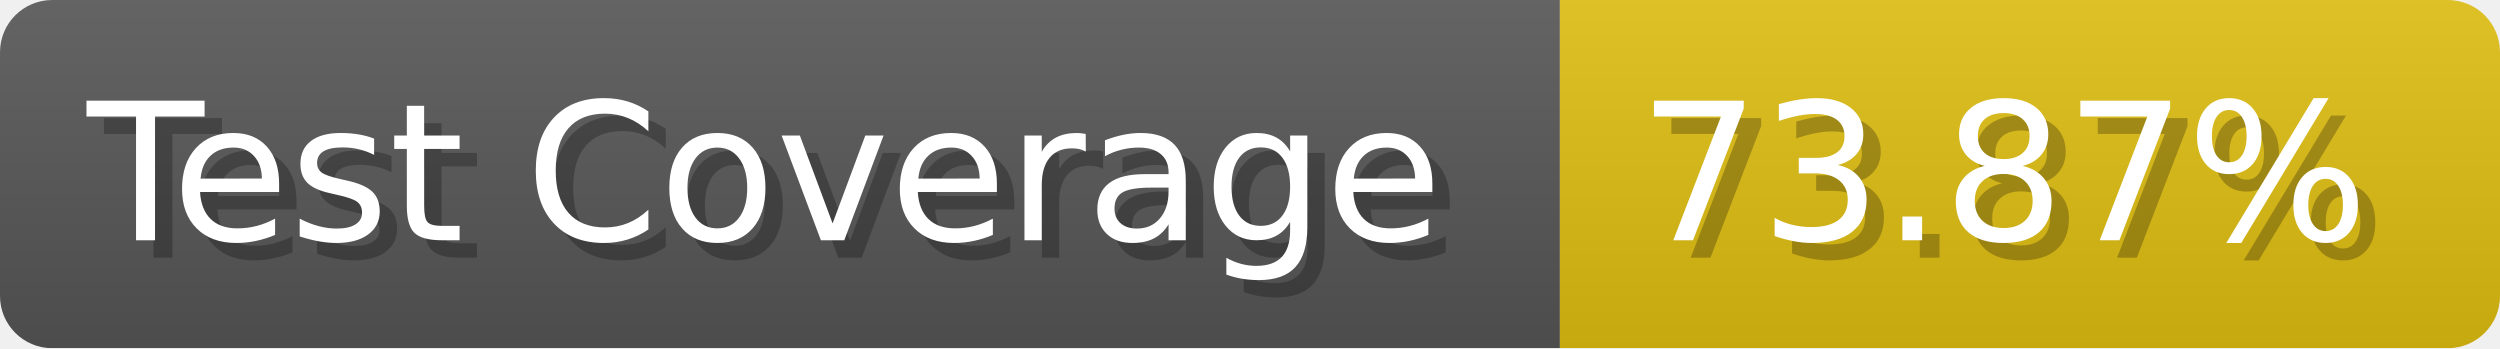
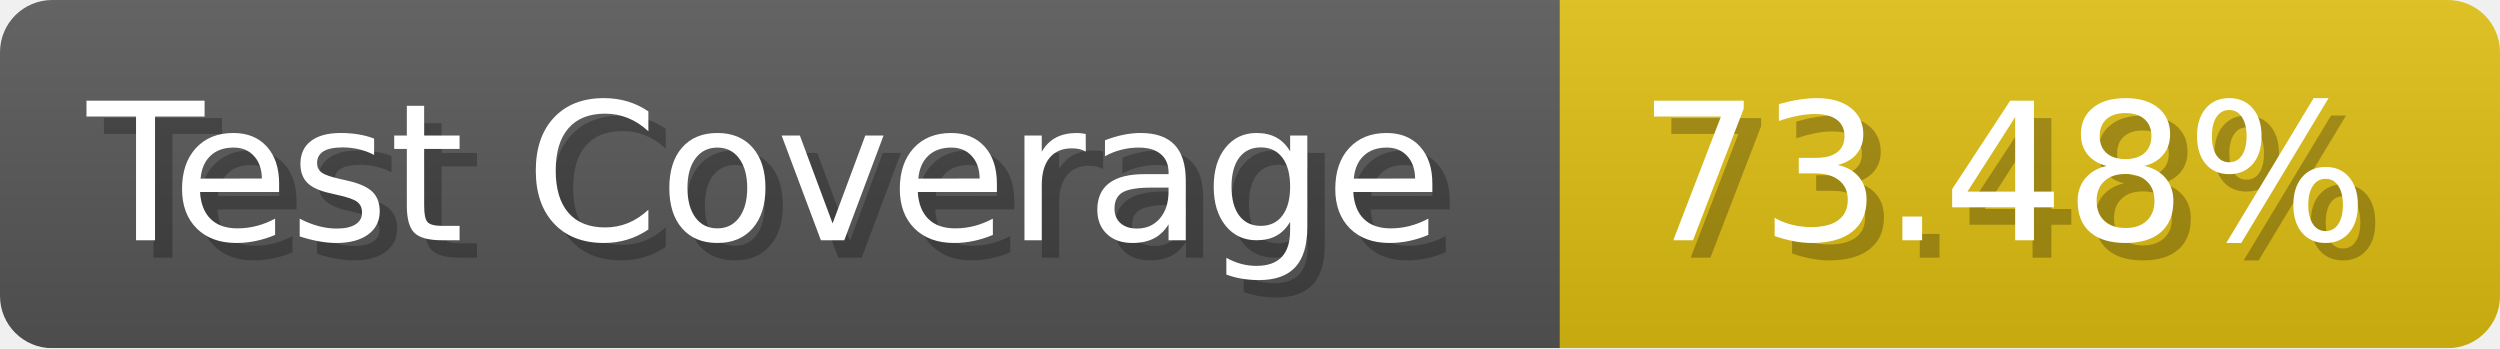
- <svg xmlns="http://www.w3.org/2000/svg" width="143.6" height="20" viewBox="0 0 1436 200" role="img" aria-label="Test Coverage: 73.87%">
+ <svg xmlns="http://www.w3.org/2000/svg" width="143.6" height="20" viewBox="0 0 1436 200" role="img" aria-label="Test Coverage: 73.48%">
  <linearGradient id="a" x2="0" y2="100%">
    <stop offset="0" stop-opacity=".1" stop-color="#EEE" />
    <stop offset="1" stop-opacity=".1" />
  </linearGradient>
  <mask id="m">
    <rect width="1436" height="200" rx="30" fill="#FFF" />
  </mask>
  <g mask="url(#m)">
    <rect width="896" height="200" fill="#555" />
    <rect width="540" height="200" fill="#DB1" x="896" />
    <rect width="1436" height="200" fill="url(#a)" />
  </g>
  <g aria-hidden="true" fill="#fff" text-anchor="start" font-family="Verdana,DejaVu Sans,sans-serif" font-size="110">
    <text x="60" y="148" textLength="796" fill="#000" opacity="0.25">Test Coverage</text>
    <text x="50" y="138" textLength="796">Test Coverage</text>
-     <text x="951" y="148" textLength="440" fill="#000" opacity="0.25">73.87%</text>
-     <text x="941" y="138" textLength="440">73.87%</text>
+     <text x="951" y="148" textLength="440" fill="#000" opacity="0.25">73.48%</text>
+     <text x="941" y="138" textLength="440">73.48%</text>
  </g>
</svg>
